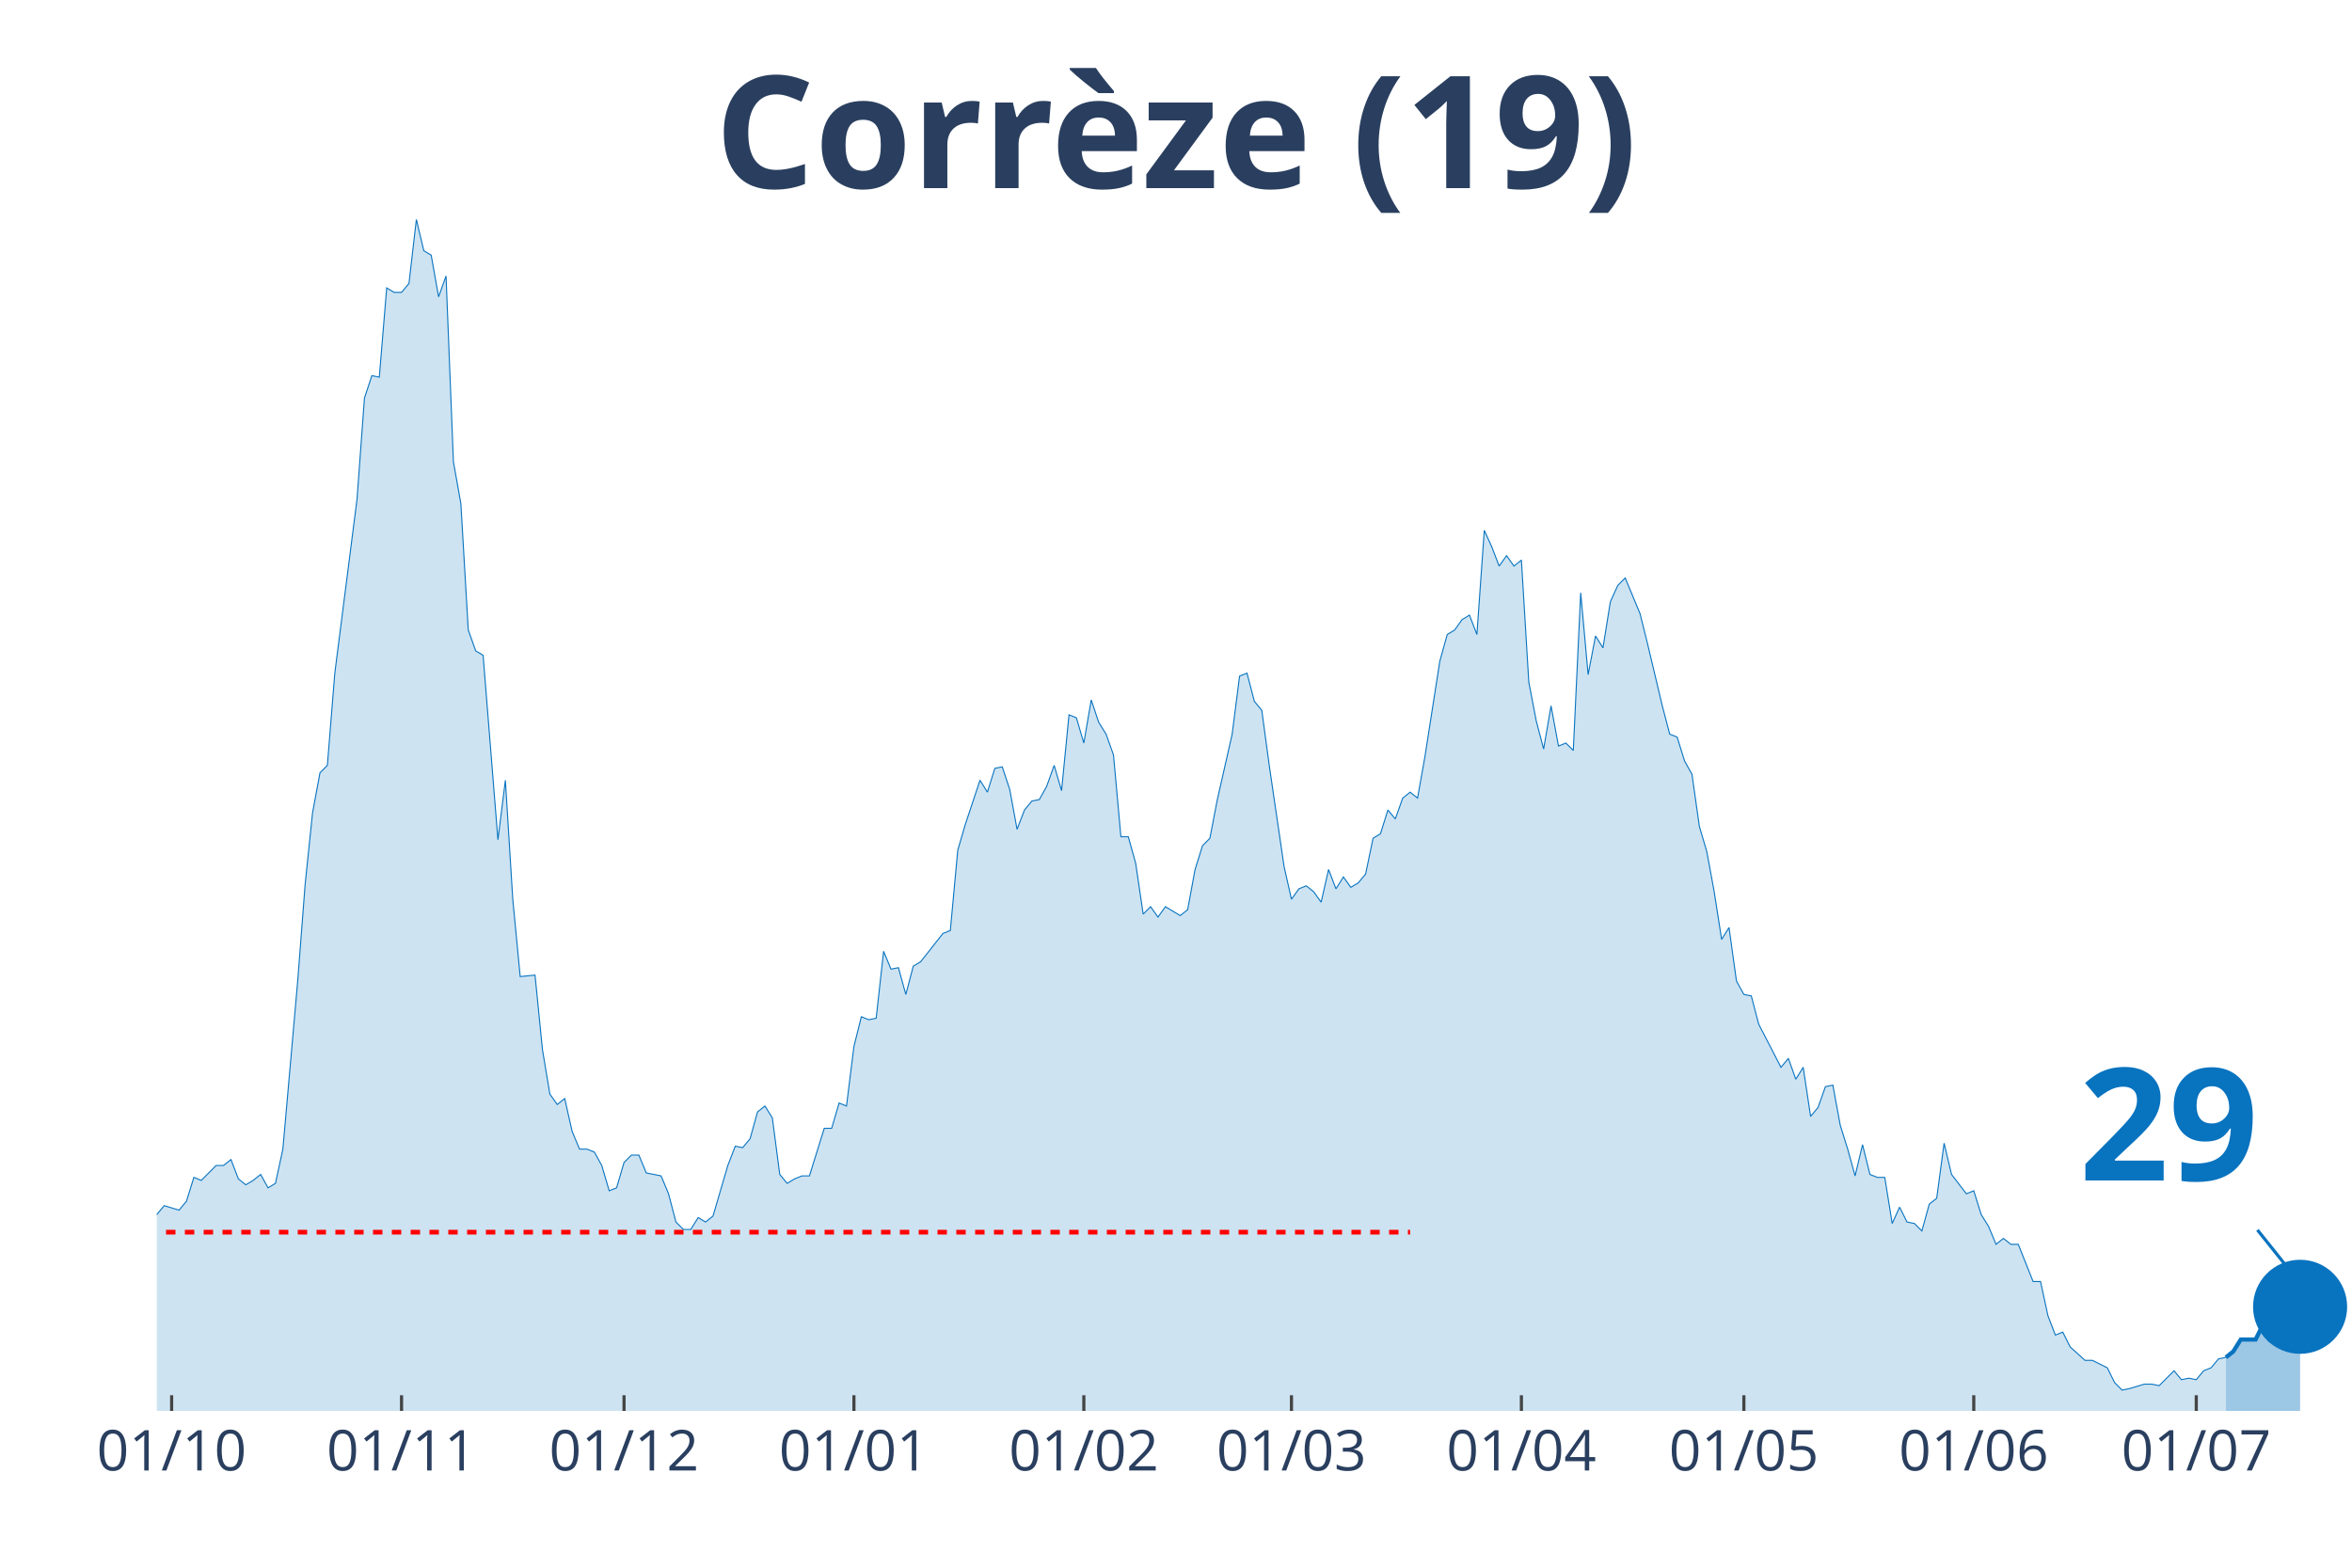
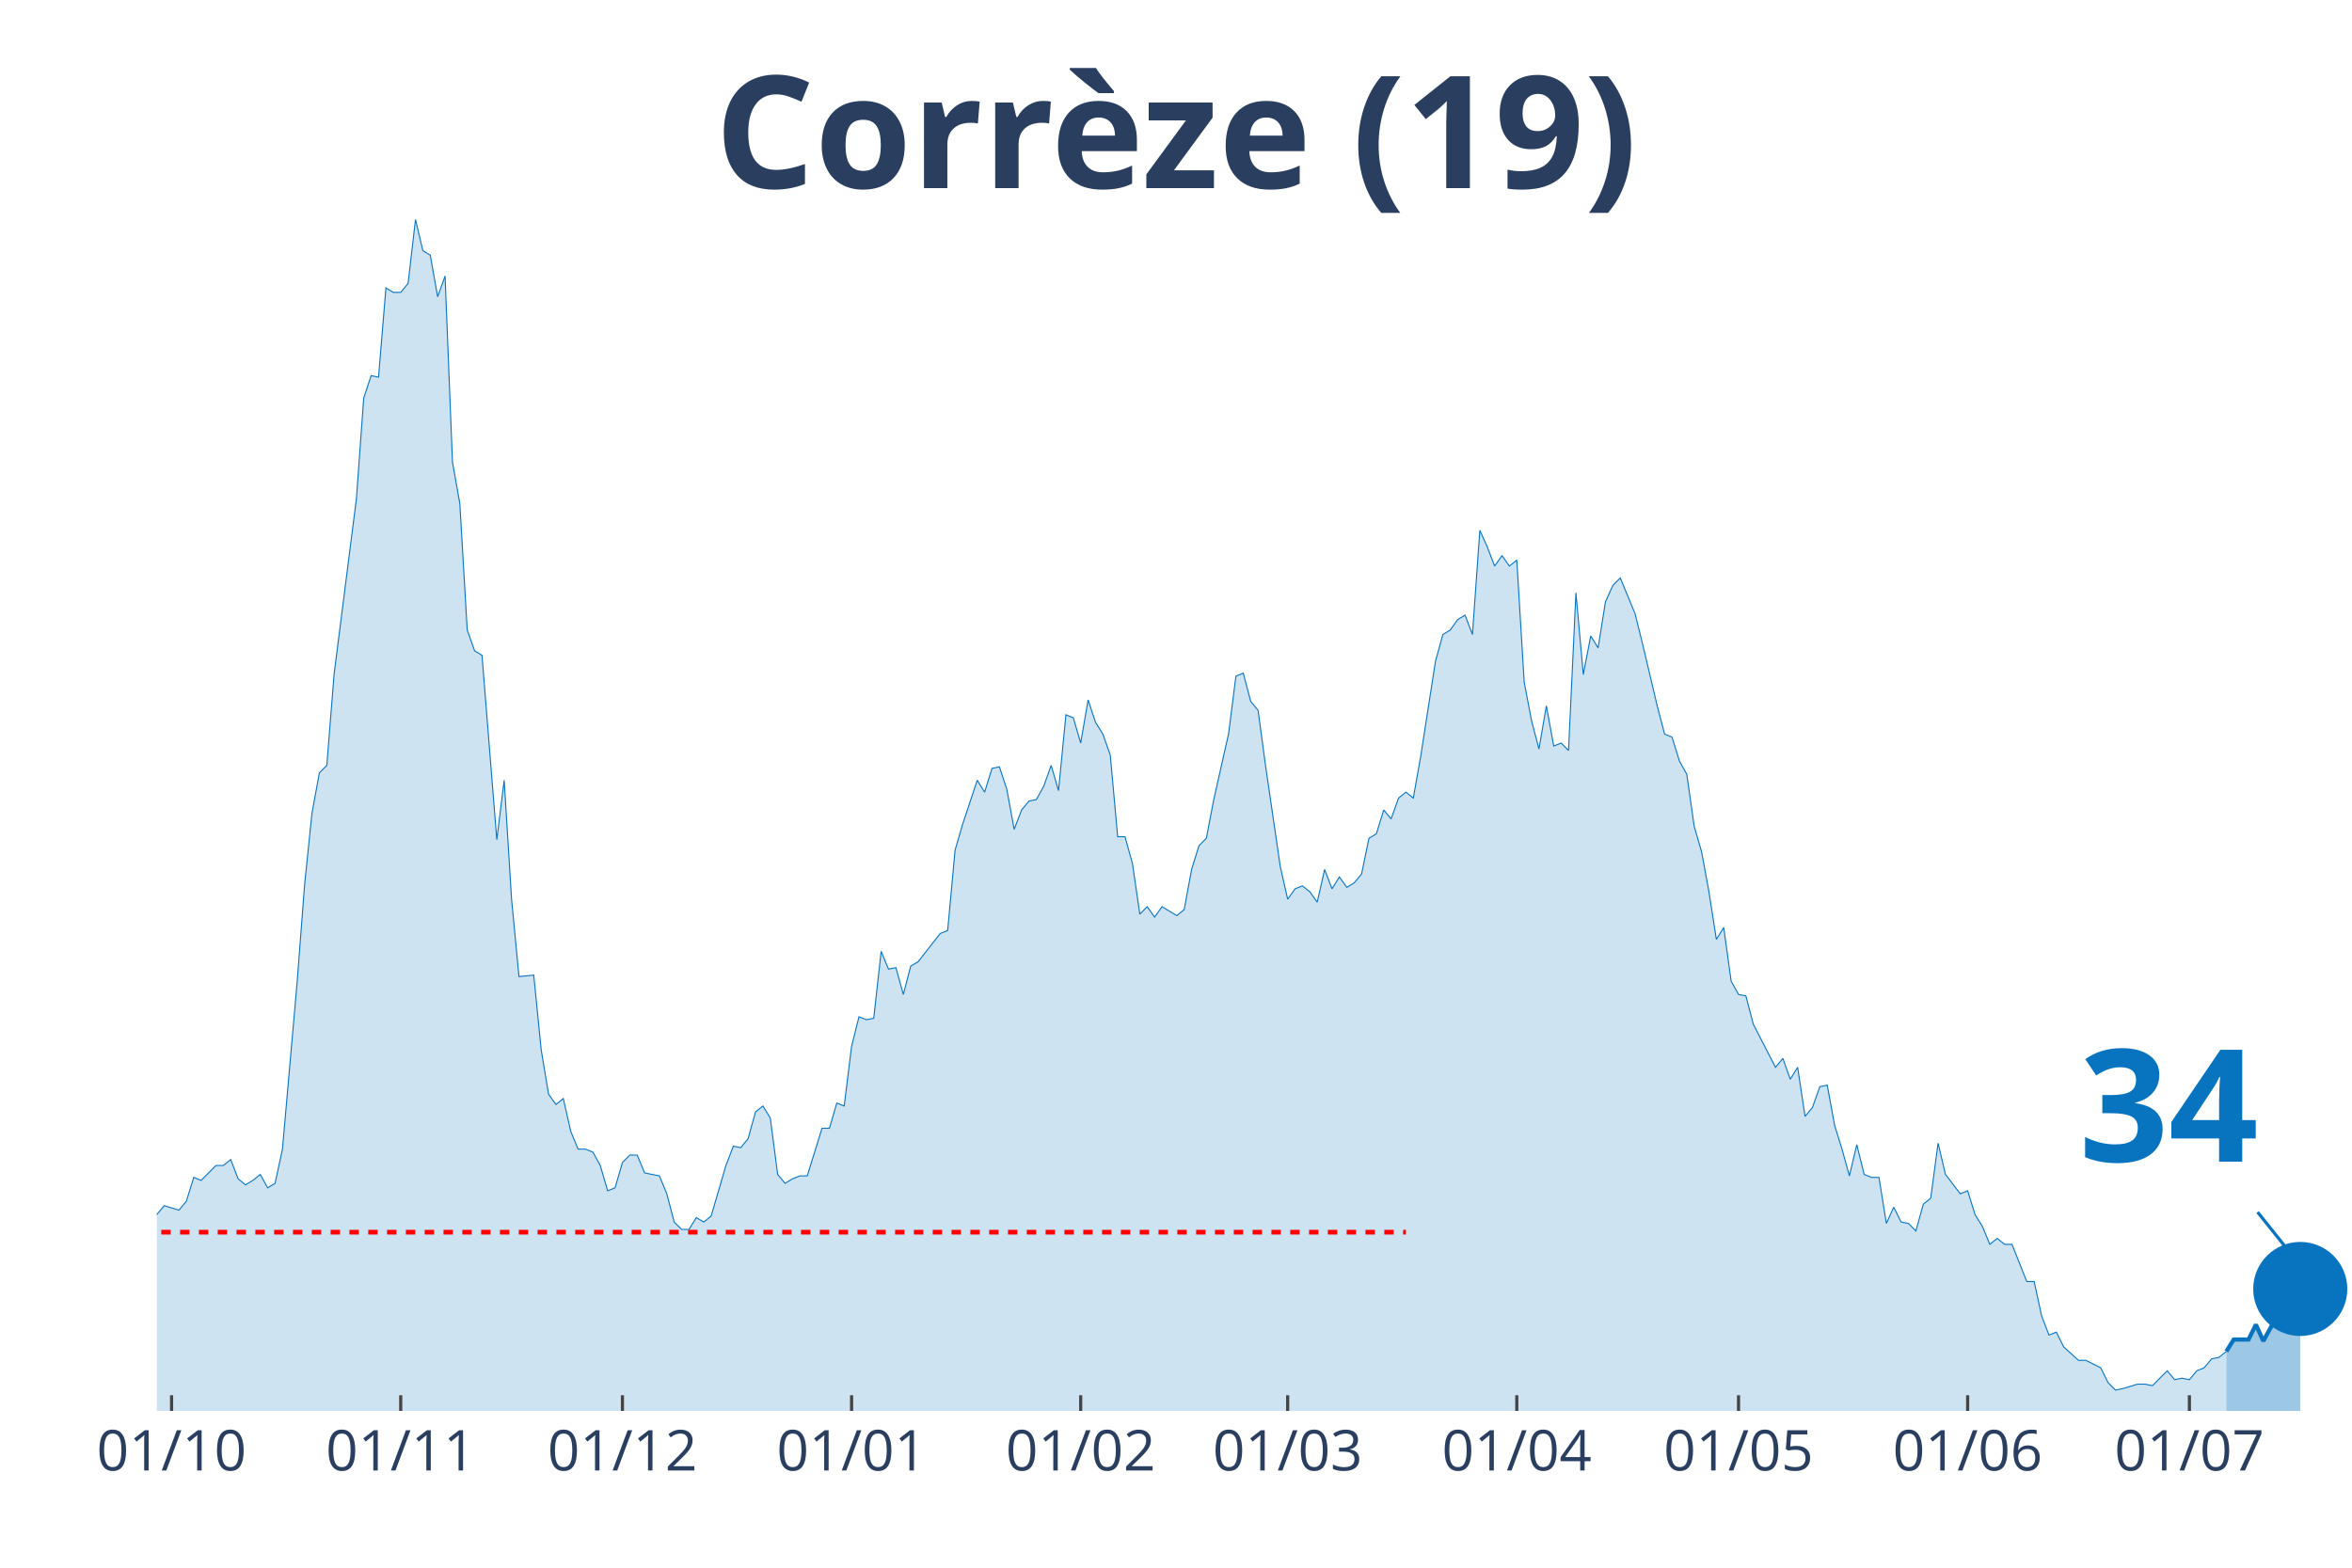
<svg xmlns="http://www.w3.org/2000/svg" class="main-svg" width="1125" height="750" style="" viewBox="0 0 750 500">
  <rect x="0" y="0" width="750" height="500" style="fill: rgb(0, 0, 0); fill-opacity: 0;" />
-   <defs id="defs-71b1f2">
+   <defs id="defs-607972">
    <g class="clips">
-       <clipPath id="clip71b1f2xyplot" class="plotclip">
+       <clipPath id="clip607972xyplot" class="plotclip">
        <rect width="700" height="380" />
      </clipPath>
-       <clipPath class="axesclip" id="clip71b1f2x">
+       <clipPath class="axesclip" id="clip607972x">
        <rect x="50" y="0" width="700" height="500" />
      </clipPath>
-       <clipPath class="axesclip" id="clip71b1f2y">
+       <clipPath class="axesclip" id="clip607972y">
        <rect x="0" y="70" width="750" height="380" />
      </clipPath>
-       <clipPath class="axesclip" id="clip71b1f2xy">
+       <clipPath class="axesclip" id="clip607972xy">
        <rect x="50" y="70" width="700" height="380" />
      </clipPath>
    </g>
    <g class="gradients" />
  </defs>
  <g class="bglayer">
    <rect class="bg" x="50" y="70" width="700" height="380" style="fill: rgb(0, 0, 0); fill-opacity: 0; stroke-width: 0;" />
  </g>
  <g class="layer-below">
    <g class="imagelayer" />
    <g class="shapelayer" />
  </g>
  <g class="cartesianlayer">
    <g class="subplot xy">
      <g class="layer-subplot">
        <g class="shapelayer" />
        <g class="imagelayer" />
      </g>
      <g class="gridlayer">
        <g class="x">
-           <path class="xgrid crisp" transform="translate(54.73,0)" d="M0,70v380" style="stroke: rgb(255, 255, 255); stroke-opacity: 1; stroke-width: 1px;" />
-           <path class="xgrid crisp" transform="translate(128.04,0)" d="M0,70v380" style="stroke: rgb(255, 255, 255); stroke-opacity: 1; stroke-width: 1px;" />
-           <path class="xgrid crisp" transform="translate(198.99,0)" d="M0,70v380" style="stroke: rgb(255, 255, 255); stroke-opacity: 1; stroke-width: 1px;" />
-           <path class="xgrid crisp" transform="translate(272.3,0)" d="M0,70v380" style="stroke: rgb(255, 255, 255); stroke-opacity: 1; stroke-width: 1px;" />
-           <path class="xgrid crisp" transform="translate(345.61,0)" d="M0,70v380" style="stroke: rgb(255, 255, 255); stroke-opacity: 1; stroke-width: 1px;" />
-           <path class="xgrid crisp" transform="translate(411.82,0)" d="M0,70v380" style="stroke: rgb(255, 255, 255); stroke-opacity: 1; stroke-width: 1px;" />
-           <path class="xgrid crisp" transform="translate(485.14,0)" d="M0,70v380" style="stroke: rgb(255, 255, 255); stroke-opacity: 1; stroke-width: 1px;" />
-           <path class="xgrid crisp" transform="translate(556.08,0)" d="M0,70v380" style="stroke: rgb(255, 255, 255); stroke-opacity: 1; stroke-width: 1px;" />
-           <path class="xgrid crisp" transform="translate(629.39,0)" d="M0,70v380" style="stroke: rgb(255, 255, 255); stroke-opacity: 1; stroke-width: 1px;" />
-           <path class="xgrid crisp" transform="translate(700.34,0)" d="M0,70v380" style="stroke: rgb(255, 255, 255); stroke-opacity: 1; stroke-width: 1px;" />
+           <path class="xgrid crisp" transform="translate(54.71,0)" d="M0,70v380" style="stroke: rgb(255, 255, 255); stroke-opacity: 1; stroke-width: 1px;" />
+           <path class="xgrid crisp" transform="translate(127.78,0)" d="M0,70v380" style="stroke: rgb(255, 255, 255); stroke-opacity: 1; stroke-width: 1px;" />
+           <path class="xgrid crisp" transform="translate(198.48,0)" d="M0,70v380" style="stroke: rgb(255, 255, 255); stroke-opacity: 1; stroke-width: 1px;" />
+           <path class="xgrid crisp" transform="translate(271.55,0)" d="M0,70v380" style="stroke: rgb(255, 255, 255); stroke-opacity: 1; stroke-width: 1px;" />
+           <path class="xgrid crisp" transform="translate(344.61,0)" d="M0,70v380" style="stroke: rgb(255, 255, 255); stroke-opacity: 1; stroke-width: 1px;" />
+           <path class="xgrid crisp" transform="translate(410.61,0)" d="M0,70v380" style="stroke: rgb(255, 255, 255); stroke-opacity: 1; stroke-width: 1px;" />
+           <path class="xgrid crisp" transform="translate(483.67,0)" d="M0,70v380" style="stroke: rgb(255, 255, 255); stroke-opacity: 1; stroke-width: 1px;" />
+           <path class="xgrid crisp" transform="translate(554.38,0)" d="M0,70v380" style="stroke: rgb(255, 255, 255); stroke-opacity: 1; stroke-width: 1px;" />
+           <path class="xgrid crisp" transform="translate(627.44,0)" d="M0,70v380" style="stroke: rgb(255, 255, 255); stroke-opacity: 1; stroke-width: 1px;" />
+           <path class="xgrid crisp" transform="translate(698.15,0)" d="M0,70v380" style="stroke: rgb(255, 255, 255); stroke-opacity: 1; stroke-width: 1px;" />
        </g>
        <g class="y" />
      </g>
      <g class="zerolinelayer" />
      <path class="xlines-below" />
      <path class="ylines-below" />
      <g class="overlines-below" />
      <g class="xaxislayer-below" />
      <g class="yaxislayer-below" />
      <g class="overaxes-below" />
-       <g class="plot" transform="translate(50, 70)" clip-path="url('#clip71b1f2xyplot')">
+       <g class="plot" transform="translate(50, 70)" clip-path="url('#clip607972xyplot')">
        <g class="scatterlayer mlayer">
-           <g class="trace scatter trace6ed7f7" style="stroke-miterlimit: 2;">
+           <g class="trace scatter trace6804fb" style="stroke-miterlimit: 2;">
            <g class="fills">
              <g>
-                 <path class="js-fill" d="M659.8,380L-321.62,380L-321.62,375.73L-309.8,376.2L-307.43,375.26L-290.88,379.05L-288.51,378.1L-283.78,374.31L-281.42,374.31L-267.23,377.63L-264.86,378.1L-151.35,378.58L-148.99,378.1L-130.07,375.73L-127.7,375.73L-113.51,372.88L-111.15,372.88L-101.69,374.31L-99.32,372.41L-94.59,371.94L-92.23,368.61L-89.86,364.34L-87.5,364.34L-82.77,365.29L-80.41,363.87L-78.04,363.87L-75.68,361.97L-73.31,362.45L-70.95,359.6L-66.22,352.01L-63.85,353.43L-59.12,354.38L-56.76,350.59L-49.66,340.15L-47.3,338.25L-44.93,336.83L-42.57,325.92L-40.2,330.66L-37.84,332.56L-35.47,333.98L-33.11,332.56L-30.74,331.61L-28.38,333.03L-26.01,336.35L-23.65,328.76L-21.28,329.71L-18.92,324.02L-14.19,318.8L-11.82,317.85L-9.46,315.48L-7.09,315.01L-4.73,312.16L-2.36,313.58L0,317.38L2.36,314.53L7.09,315.96L9.46,313.11L11.82,305.52L14.19,306.47L18.92,301.72L21.28,301.72L23.65,299.83L26.01,305.99L28.38,307.89L30.74,306.47L33.11,304.57L35.47,308.84L37.84,307.42L40.2,296.5L44.93,242.9L47.3,212.06L49.66,189.29L52.03,176.48L54.39,174.11L56.76,144.69L63.85,89.19L66.22,56.93L68.58,49.81L70.95,50.29L73.31,21.82L75.68,23.25L78.04,23.25L80.41,20.4L82.77,0L85.14,9.96L87.5,11.39L89.86,24.67L92.23,18.03L94.59,77.33L96.96,90.61L99.32,130.94L101.69,137.58L104.05,139L108.78,197.83L111.15,178.85L113.51,216.8L115.88,241.47L120.61,241L122.97,264.72L125.34,278.95L127.7,282.27L130.07,280.37L132.43,290.81L134.8,296.5L137.16,296.5L139.53,297.45L141.89,301.72L144.26,309.79L146.62,308.84L148.99,300.77L151.35,298.4L153.72,298.4L156.08,304.09L160.81,305.04L163.18,310.74L165.54,319.75L167.91,322.12L170.27,322.12L172.64,318.33L175,319.75L177.36,317.85L182.09,301.72L184.46,295.56L186.82,296.03L189.19,293.18L191.55,284.64L193.92,282.75L196.28,286.54L198.65,304.57L201.01,307.42L203.38,305.99L205.74,305.04L208.11,305.04L212.84,289.86L215.2,289.86L217.57,281.8L219.93,282.75L222.3,263.77L224.66,254.28L227.03,255.23L229.39,254.76L231.76,233.41L234.12,239.1L236.49,238.63L238.85,247.17L241.22,238.15L243.58,236.73L250.68,227.72L253.04,226.77L255.41,201.15L257.77,193.08L262.5,178.85L264.86,182.65L267.23,175.06L269.59,174.58L271.96,181.7L274.32,194.51L276.69,188.34L279.05,185.49L281.42,185.02L283.78,180.75L286.15,174.11L288.51,182.17L290.88,157.98L293.24,158.93L295.61,166.99L297.97,153.23L300.34,160.35L302.7,164.14L305.07,170.79L307.43,196.88L309.8,196.88L312.16,205.42L314.53,221.55L316.89,219.18L319.26,222.5L321.62,219.18L326.35,222.02L328.72,220.12L331.08,207.32L333.45,199.73L335.81,197.35L338.18,185.02L342.91,164.14L345.27,145.64L347.64,144.69L350,153.71L352.36,156.55L354.73,174.11L359.46,206.37L361.82,216.8L364.19,213.48L366.55,212.53L368.92,214.43L371.28,217.75L373.65,207.32L376.01,213.48L378.38,209.69L380.74,213.01L383.11,211.59L385.47,208.74L387.84,197.35L390.2,195.93L392.57,188.34L394.93,191.19L397.3,184.54L399.66,182.65L402.03,184.54L404.39,171.26L409.12,140.9L411.49,132.36L413.85,130.94L416.22,127.62L418.58,126.19L420.95,132.36L423.31,99.15L425.68,104.37L428.04,110.54L430.41,107.22L432.77,110.54L435.14,108.64L437.5,147.54L439.86,159.88L442.23,168.89L444.59,155.13L446.96,167.94L449.32,166.99L451.69,169.36L454.05,119.08L456.42,145.17L458.78,132.83L461.15,136.63L463.51,121.92L465.88,116.7L468.24,114.33L472.97,125.72L475.34,135.21L480.07,155.13L482.43,164.14L484.8,165.09L487.16,172.68L489.53,176.95L491.89,193.56L494.26,201.62L496.62,214.43L498.99,229.61L501.35,225.82L503.72,242.9L506.08,247.17L508.45,247.64L510.81,256.65L517.91,270.41L520.27,267.57L522.64,274.21L525,270.41L527.36,286.07L529.73,283.22L532.09,276.58L534.46,276.1L536.82,288.91L539.19,296.5L541.55,305.04L543.92,295.08L546.28,304.57L548.65,305.52L551.01,305.52L553.38,320.22L555.74,315.01L558.11,319.75L560.47,320.22L562.84,322.6L565.2,314.06L567.57,312.16L569.93,294.61L572.3,304.57L577.03,310.74L579.39,309.79L581.76,317.38L584.12,321.17L586.49,326.87L588.85,324.97L591.22,326.87L593.58,326.87L598.31,338.73L600.68,338.73L603.04,349.64L605.41,355.81L607.77,354.86L610.14,359.6L614.86,363.87L617.23,363.87L621.96,366.24L624.32,370.99L626.69,373.36L629.05,372.88L633.78,371.46L636.15,371.46L638.51,371.94L640.88,369.56L643.24,367.19L645.61,370.04L647.97,369.56L650.34,370.04L652.7,367.19L655.07,366.24L657.43,363.4L659.8,362.92" style="fill: rgb(8, 115, 191); fill-opacity: 0.2; stroke-width: 0;" />
+                 <path class="js-fill" d="M659.93,380L-320.54,380L-320.54,375.73L-308.75,376.2L-306.4,375.26L-289.9,379.05L-287.54,378.1L-282.83,374.31L-280.47,374.31L-266.33,377.63L-263.97,378.1L-153.2,379.05L-150.84,378.58L-129.63,375.73L-127.27,375.73L-113.13,372.88L-110.77,372.88L-101.35,374.31L-98.99,372.41L-94.28,371.94L-91.92,368.61L-89.56,364.34L-87.21,364.34L-82.49,365.29L-80.13,363.87L-77.78,363.87L-75.42,361.97L-73.06,362.45L-70.71,359.6L-65.99,352.01L-63.64,353.43L-58.92,354.38L-56.57,350.59L-49.49,340.15L-47.14,338.25L-44.78,336.83L-42.42,325.92L-40.07,330.66L-37.71,332.56L-35.35,333.98L-33,332.56L-30.64,331.61L-28.28,333.03L-25.93,336.35L-23.57,328.76L-21.21,329.71L-18.86,324.02L-14.14,318.8L-11.78,317.85L-9.43,315.48L-7.07,315.01L-4.71,312.16L-2.36,313.58L0,317.38L2.36,314.53L7.07,315.96L9.43,313.11L11.78,305.52L14.14,306.47L18.86,301.72L21.21,301.72L23.57,299.83L25.93,305.99L28.28,307.89L30.64,306.47L33,304.57L35.35,308.84L37.71,307.42L40.07,296.5L44.78,242.9L47.14,212.06L49.49,189.29L51.85,176.48L54.21,174.11L56.57,144.69L63.64,89.19L65.99,56.93L68.35,49.81L70.71,50.29L73.06,21.82L75.42,23.25L77.78,23.25L80.13,20.4L82.49,0L84.85,9.96L87.21,11.39L89.56,24.67L91.92,18.03L94.28,77.33L96.63,90.61L98.99,130.94L101.35,137.58L103.7,139L108.42,197.83L110.77,178.85L113.13,216.8L115.49,241.47L120.2,241L122.56,264.72L124.92,278.95L127.27,282.27L129.63,280.37L131.99,290.81L134.34,296.5L136.7,296.5L139.06,297.45L141.41,301.72L143.77,309.79L146.13,308.84L148.48,300.77L150.84,298.4L153.2,298.4L155.56,304.09L160.27,305.04L162.63,310.74L164.98,319.75L167.34,322.12L169.7,322.12L172.05,318.33L174.41,319.75L176.77,317.85L181.48,301.72L183.84,295.56L186.2,296.03L188.55,293.18L190.91,284.64L193.27,282.75L195.62,286.54L197.98,304.57L200.34,307.42L202.69,305.99L205.05,305.04L207.41,305.04L212.12,289.86L214.48,289.86L216.84,281.8L219.19,282.75L221.55,263.77L223.91,254.28L226.26,255.23L228.62,254.76L230.98,233.41L233.33,239.1L235.69,238.63L238.05,247.17L240.4,238.15L242.76,236.73L249.83,227.72L252.19,226.77L254.55,201.15L256.9,193.08L261.62,178.85L263.97,182.65L266.33,175.06L268.69,174.58L271.04,181.7L273.4,194.51L275.76,188.34L278.11,185.49L280.47,185.02L282.83,180.75L285.19,174.11L287.54,182.17L289.9,157.98L292.26,158.93L294.61,166.99L296.97,153.23L299.33,160.35L301.68,164.14L304.04,170.79L306.4,196.88L308.75,196.88L311.11,205.42L313.47,221.55L315.82,219.18L318.18,222.5L320.54,219.18L325.25,222.02L327.61,220.12L329.97,207.32L332.32,199.73L334.68,197.35L337.04,185.02L341.75,164.14L344.11,145.64L346.46,144.69L348.82,153.71L351.18,156.55L353.54,174.11L358.25,206.37L360.61,216.8L362.96,213.48L365.32,212.53L367.68,214.43L370.03,217.75L372.39,207.32L374.75,213.48L377.1,209.69L379.46,213.01L381.82,211.59L384.18,208.74L386.53,197.35L388.89,195.93L391.25,188.34L393.6,191.19L395.96,184.54L398.32,182.65L400.67,184.54L403.03,171.26L407.74,140.9L410.1,132.36L412.46,130.94L414.81,127.62L417.17,126.19L419.53,132.36L421.89,99.15L424.24,104.37L426.6,110.54L428.96,107.22L431.31,110.54L433.67,108.64L436.03,147.54L438.38,159.88L440.74,168.89L443.1,155.13L445.45,167.94L447.81,166.99L450.17,169.36L452.53,119.08L454.88,145.17L457.24,132.83L459.6,136.63L461.95,121.92L464.31,116.7L466.67,114.33L471.38,125.72L473.74,135.21L478.45,155.13L480.81,164.14L483.16,165.09L485.52,172.68L487.88,176.95L490.24,193.56L492.59,201.62L494.95,214.43L497.31,229.61L499.66,225.82L502.02,242.9L504.38,247.17L506.73,247.64L509.09,256.65L516.16,270.41L518.52,267.57L520.88,274.21L523.23,270.41L525.59,286.07L527.95,283.22L530.3,276.58L532.66,276.1L535.02,288.91L537.37,296.5L539.73,305.04L542.09,295.08L544.44,304.57L546.8,305.52L549.16,305.52L551.52,320.22L553.87,315.01L556.23,319.75L558.59,320.22L560.94,322.6L563.3,314.06L565.66,312.16L568.01,294.61L570.37,304.57L575.08,310.74L577.44,309.79L579.8,317.38L582.15,321.17L584.51,326.87L586.87,324.97L589.23,326.87L591.58,326.87L596.3,338.73L598.65,338.73L601.01,349.64L603.37,355.81L605.72,354.86L608.08,359.6L612.79,363.87L615.15,363.87L619.87,366.24L622.22,370.99L624.58,373.36L626.94,372.88L631.65,371.46L634.01,371.46L636.36,371.94L638.72,369.56L641.08,367.19L643.43,370.04L645.79,369.56L648.15,370.04L650.51,367.19L652.86,366.24L655.22,363.4L657.58,362.92L659.93,361.02" style="fill: rgb(8, 115, 191); fill-opacity: 0.2; stroke-width: 0;" />
              </g>
            </g>
            <g class="errorbars" />
            <g class="lines">
-               <path class="js-line" d="M-321.62,375.73L-309.8,376.2L-307.43,375.26L-290.88,379.05L-288.51,378.1L-283.78,374.31L-281.42,374.31L-267.23,377.63L-264.86,378.1L-151.35,378.58L-148.99,378.1L-130.07,375.73L-127.7,375.73L-113.51,372.88L-111.15,372.88L-101.69,374.31L-99.32,372.41L-94.59,371.94L-92.23,368.61L-89.86,364.34L-87.5,364.34L-82.77,365.29L-80.41,363.87L-78.04,363.87L-75.68,361.97L-73.31,362.45L-70.95,359.6L-66.22,352.01L-63.85,353.43L-59.12,354.38L-56.76,350.59L-49.66,340.15L-47.3,338.25L-44.93,336.83L-42.57,325.92L-40.2,330.66L-37.84,332.56L-35.47,333.98L-33.11,332.56L-30.74,331.61L-28.38,333.03L-26.01,336.35L-23.65,328.76L-21.28,329.71L-18.92,324.02L-14.19,318.8L-11.82,317.85L-9.46,315.48L-7.09,315.01L-4.73,312.16L-2.36,313.58L0,317.38L2.36,314.53L7.09,315.96L9.46,313.11L11.82,305.52L14.19,306.47L18.92,301.72L21.28,301.72L23.65,299.83L26.01,305.99L28.38,307.89L30.74,306.47L33.11,304.57L35.47,308.84L37.84,307.42L40.2,296.5L44.93,242.9L47.3,212.06L49.66,189.29L52.03,176.48L54.39,174.11L56.76,144.69L63.85,89.19L66.22,56.93L68.58,49.81L70.95,50.29L73.31,21.82L75.68,23.25L78.04,23.25L80.41,20.4L82.77,0L85.14,9.96L87.5,11.39L89.86,24.67L92.23,18.03L94.59,77.33L96.96,90.61L99.32,130.94L101.69,137.58L104.05,139L108.78,197.83L111.15,178.85L113.51,216.8L115.88,241.47L120.61,241L122.97,264.72L125.34,278.95L127.7,282.27L130.07,280.37L132.43,290.81L134.8,296.5L137.16,296.5L139.53,297.45L141.89,301.72L144.26,309.79L146.62,308.84L148.99,300.77L151.35,298.4L153.72,298.4L156.08,304.09L160.81,305.04L163.18,310.74L165.54,319.75L167.91,322.12L170.27,322.12L172.64,318.33L175,319.75L177.36,317.85L182.09,301.72L184.46,295.56L186.82,296.03L189.19,293.18L191.55,284.64L193.92,282.75L196.28,286.54L198.65,304.57L201.01,307.42L203.38,305.99L205.74,305.04L208.11,305.04L212.84,289.86L215.2,289.86L217.57,281.8L219.93,282.75L222.3,263.77L224.66,254.28L227.03,255.23L229.39,254.76L231.76,233.41L234.12,239.1L236.49,238.63L238.85,247.17L241.22,238.15L243.58,236.73L250.68,227.72L253.04,226.77L255.41,201.15L257.77,193.08L262.5,178.85L264.86,182.65L267.23,175.06L269.59,174.58L271.96,181.7L274.32,194.51L276.69,188.34L279.05,185.49L281.42,185.02L283.78,180.75L286.15,174.11L288.51,182.17L290.88,157.98L293.24,158.93L295.61,166.99L297.97,153.23L300.34,160.35L302.7,164.14L305.07,170.79L307.43,196.88L309.8,196.88L312.16,205.42L314.53,221.55L316.89,219.18L319.26,222.5L321.62,219.18L326.35,222.02L328.72,220.12L331.08,207.32L333.45,199.73L335.81,197.35L338.18,185.02L342.91,164.14L345.27,145.64L347.64,144.69L350,153.71L352.36,156.55L354.73,174.11L359.46,206.37L361.82,216.8L364.19,213.48L366.55,212.53L368.92,214.43L371.28,217.75L373.65,207.32L376.01,213.48L378.38,209.69L380.74,213.01L383.11,211.59L385.47,208.74L387.84,197.35L390.2,195.93L392.57,188.34L394.93,191.19L397.3,184.54L399.66,182.65L402.03,184.54L404.39,171.26L409.12,140.9L411.49,132.36L413.85,130.94L416.22,127.62L418.58,126.19L420.95,132.36L423.31,99.15L425.68,104.37L428.04,110.54L430.41,107.22L432.77,110.54L435.14,108.64L437.5,147.54L439.86,159.88L442.23,168.89L444.59,155.13L446.96,167.94L449.32,166.99L451.69,169.36L454.05,119.08L456.42,145.17L458.78,132.83L461.15,136.63L463.51,121.92L465.88,116.7L468.24,114.33L472.97,125.72L475.34,135.21L480.07,155.13L482.43,164.14L484.8,165.09L487.16,172.68L489.53,176.95L491.89,193.56L494.26,201.62L496.62,214.43L498.99,229.61L501.35,225.82L503.72,242.9L506.08,247.17L508.45,247.64L510.81,256.65L517.91,270.41L520.27,267.57L522.64,274.21L525,270.41L527.36,286.07L529.73,283.22L532.09,276.58L534.46,276.1L536.82,288.91L539.19,296.5L541.55,305.04L543.92,295.08L546.28,304.57L548.65,305.52L551.01,305.52L553.38,320.22L555.74,315.01L558.11,319.75L560.47,320.22L562.84,322.6L565.2,314.06L567.57,312.16L569.93,294.61L572.3,304.57L577.03,310.74L579.39,309.79L581.76,317.38L584.12,321.17L586.49,326.87L588.85,324.97L591.22,326.87L593.58,326.87L598.31,338.73L600.68,338.73L603.04,349.64L605.41,355.81L607.77,354.86L610.14,359.6L614.86,363.87L617.23,363.87L621.96,366.24L624.32,370.99L626.69,373.36L629.05,372.88L633.78,371.46L636.15,371.46L638.51,371.94L640.88,369.56L643.24,367.19L645.61,370.04L647.97,369.56L650.34,370.04L652.7,367.19L655.07,366.24L657.43,363.4L659.8,362.92" style="vector-effect: non-scaling-stroke; fill: none; stroke: rgb(8, 115, 191); stroke-opacity: 1; stroke-width: 0.5px; opacity: 1;" />
+               <path class="js-line" d="M-320.54,375.73L-308.75,376.2L-306.4,375.26L-289.9,379.05L-287.54,378.1L-282.83,374.31L-280.47,374.31L-266.33,377.63L-263.97,378.1L-153.2,379.05L-150.84,378.58L-129.63,375.73L-127.27,375.73L-113.13,372.88L-110.77,372.88L-101.35,374.31L-98.99,372.41L-94.28,371.94L-91.92,368.61L-89.56,364.34L-87.21,364.34L-82.49,365.29L-80.13,363.87L-77.78,363.87L-75.42,361.97L-73.06,362.45L-70.71,359.6L-65.99,352.01L-63.64,353.43L-58.92,354.38L-56.57,350.59L-49.49,340.15L-47.14,338.25L-44.78,336.83L-42.42,325.92L-40.07,330.66L-37.71,332.56L-35.35,333.98L-33,332.56L-30.64,331.61L-28.28,333.03L-25.93,336.35L-23.57,328.76L-21.21,329.71L-18.86,324.02L-14.14,318.8L-11.78,317.85L-9.43,315.48L-7.07,315.01L-4.71,312.16L-2.36,313.58L0,317.38L2.36,314.53L7.07,315.96L9.43,313.11L11.78,305.52L14.14,306.47L18.86,301.72L21.21,301.72L23.57,299.83L25.93,305.99L28.28,307.89L30.64,306.47L33,304.57L35.35,308.84L37.71,307.42L40.07,296.5L44.78,242.9L47.14,212.06L49.49,189.29L51.85,176.48L54.21,174.11L56.57,144.69L63.64,89.19L65.99,56.93L68.35,49.81L70.71,50.29L73.06,21.82L75.42,23.25L77.78,23.25L80.13,20.4L82.49,0L84.85,9.96L87.21,11.39L89.56,24.67L91.92,18.03L94.28,77.33L96.63,90.61L98.99,130.94L101.35,137.58L103.7,139L108.42,197.83L110.77,178.85L113.13,216.8L115.49,241.47L120.2,241L122.56,264.72L124.92,278.95L127.27,282.27L129.63,280.37L131.99,290.81L134.34,296.5L136.7,296.5L139.06,297.45L141.41,301.72L143.77,309.79L146.13,308.84L148.48,300.77L150.84,298.4L153.2,298.4L155.56,304.09L160.27,305.04L162.63,310.74L164.98,319.75L167.34,322.12L169.7,322.12L172.05,318.33L174.41,319.75L176.77,317.85L181.48,301.72L183.84,295.56L186.2,296.03L188.55,293.18L190.91,284.64L193.27,282.75L195.62,286.54L197.98,304.57L200.34,307.42L202.69,305.99L205.05,305.04L207.41,305.04L212.12,289.86L214.48,289.86L216.84,281.8L219.19,282.75L221.55,263.77L223.91,254.28L226.26,255.23L228.62,254.76L230.98,233.41L233.33,239.1L235.69,238.63L238.05,247.17L240.4,238.15L242.76,236.73L249.83,227.72L252.19,226.77L254.55,201.15L256.9,193.08L261.62,178.85L263.97,182.65L266.33,175.06L268.69,174.58L271.04,181.7L273.4,194.51L275.76,188.34L278.11,185.49L280.47,185.02L282.83,180.75L285.19,174.11L287.54,182.17L289.9,157.98L292.26,158.93L294.61,166.99L296.97,153.23L299.33,160.35L301.68,164.14L304.04,170.79L306.4,196.88L308.75,196.88L311.11,205.42L313.47,221.55L315.82,219.18L318.18,222.5L320.54,219.18L325.25,222.02L327.61,220.12L329.97,207.32L332.32,199.73L334.68,197.35L337.04,185.02L341.75,164.14L344.11,145.64L346.46,144.69L348.82,153.71L351.18,156.55L353.54,174.11L358.25,206.37L360.61,216.8L362.96,213.48L365.32,212.53L367.68,214.43L370.03,217.75L372.39,207.32L374.75,213.48L377.1,209.69L379.46,213.01L381.82,211.59L384.18,208.74L386.53,197.35L388.89,195.93L391.25,188.34L393.6,191.19L395.96,184.54L398.32,182.65L400.67,184.54L403.03,171.26L407.74,140.9L410.1,132.36L412.46,130.94L414.81,127.62L417.17,126.19L419.53,132.36L421.89,99.15L424.24,104.37L426.6,110.54L428.96,107.22L431.31,110.54L433.67,108.64L436.03,147.54L438.38,159.88L440.74,168.89L443.1,155.13L445.45,167.94L447.81,166.99L450.17,169.36L452.53,119.08L454.88,145.17L457.24,132.83L459.6,136.63L461.95,121.92L464.31,116.7L466.67,114.33L471.38,125.72L473.74,135.21L478.45,155.13L480.81,164.14L483.16,165.09L485.52,172.68L487.88,176.95L490.24,193.56L492.59,201.62L494.95,214.43L497.31,229.61L499.66,225.82L502.02,242.9L504.38,247.17L506.73,247.64L509.09,256.65L516.16,270.41L518.52,267.57L520.88,274.21L523.23,270.41L525.59,286.07L527.95,283.22L530.3,276.58L532.66,276.1L535.02,288.91L537.37,296.5L539.73,305.04L542.09,295.08L544.44,304.57L546.8,305.52L549.16,305.52L551.52,320.22L553.87,315.01L556.23,319.75L558.59,320.22L560.94,322.6L563.3,314.06L565.66,312.16L568.01,294.61L570.37,304.57L575.08,310.74L577.44,309.79L579.8,317.38L582.15,321.17L584.51,326.87L586.87,324.97L589.23,326.87L591.58,326.87L596.3,338.73L598.65,338.73L601.01,349.64L603.37,355.81L605.72,354.86L608.08,359.6L612.79,363.87L615.15,363.87L619.87,366.24L622.22,370.99L624.58,373.36L626.94,372.88L631.65,371.46L634.01,371.46L636.36,371.94L638.72,369.56L641.08,367.19L643.43,370.04L645.79,369.56L648.15,370.04L650.51,367.19L652.86,366.24L655.22,363.4L657.58,362.92L659.93,361.02" style="vector-effect: non-scaling-stroke; fill: none; stroke: rgb(8, 115, 191); stroke-opacity: 1; stroke-width: 0.5px; opacity: 1;" />
            </g>
            <g class="points" />
            <g class="text" />
          </g>
-           <g class="trace scatter trace3f75c4" style="stroke-miterlimit: 2;">
+           <g class="trace scatter trace5f9422" style="stroke-miterlimit: 2;">
            <g class="fills">
              <g>
-                 <path class="js-fill" d="M683.45,380L659.8,380L659.8,362.92L662.16,361.02L664.53,357.23L669.26,357.23L671.62,352.48L673.99,357.7L676.35,353.43L678.72,348.69L681.08,347.27L683.45,346.79" style="fill: rgb(8, 115, 191); fill-opacity: 0.4; stroke-width: 0;" />
+                 <path class="js-fill" d="M683.5,380L659.93,380L659.93,361.02L662.29,357.23L664.65,357.23L667,357.23L669.36,352.48L671.72,357.7L674.07,353.43L676.43,348.69L678.79,347.27L681.14,346.79L683.5,341.1" style="fill: rgb(8, 115, 191); fill-opacity: 0.4; stroke-width: 0;" />
              </g>
            </g>
            <g class="errorbars" />
            <g class="lines">
-               <path class="js-line" d="M659.8,362.92L662.16,361.02L664.53,357.23L669.26,357.23L671.62,352.48L673.99,357.7L676.35,353.43L678.72,348.69L681.08,347.27L683.45,346.79" style="vector-effect: non-scaling-stroke; fill: none; stroke: rgb(8, 115, 191); stroke-opacity: 1; stroke-width: 2px; opacity: 1;" />
+               <path class="js-line" d="M659.93,361.02L662.29,357.23L664.65,357.23L667,357.23L669.36,352.48L671.72,357.7L674.07,353.43L676.43,348.69L678.79,347.27L681.14,346.79L683.5,341.1" style="vector-effect: non-scaling-stroke; fill: none; stroke: rgb(8, 115, 191); stroke-opacity: 1; stroke-width: 2px; opacity: 1;" />
            </g>
            <g class="points" />
            <g class="text" />
          </g>
-           <g class="trace scatter tracef3f154" style="stroke-miterlimit: 2; opacity: 1;">
+           <g class="trace scatter trace415658" style="stroke-miterlimit: 2; opacity: 1;">
            <g class="fills" />
            <g class="errorbars" />
            <g class="lines" />
            <g class="points">
-               <path class="point" transform="translate(683.45,346.79)" d="M15,0A15,15 0 1,1 0,-15A15,15 0 0,1 15,0Z" style="opacity: 1; stroke-width: 0px; fill: rgb(8, 115, 191); fill-opacity: 1;" />
+               <path class="point" transform="translate(683.5,341.1)" d="M15,0A15,15 0 1,1 0,-15A15,15 0 0,1 15,0Z" style="opacity: 1; stroke-width: 0px; fill: rgb(8, 115, 191); fill-opacity: 1;" />
            </g>
            <g class="text" />
          </g>
        </g>
      </g>
      <g class="overplot" />
      <path class="xlines-above crisp" style="fill: none; stroke-width: 1px; stroke: rgb(0, 0, 0); stroke-opacity: 0;" d="" />
      <path class="ylines-above crisp" style="fill: none;" d="M0,0" />
      <g class="overlines-above" />
      <g class="xaxislayer-above">
-         <path class="xtick ticks crisp" d="M0,450v-5" transform="translate(54.73,0)" style="stroke: rgb(68, 68, 68); stroke-opacity: 1; stroke-width: 1px;" />
-         <path class="xtick ticks crisp" d="M0,450v-5" transform="translate(128.04,0)" style="stroke: rgb(68, 68, 68); stroke-opacity: 1; stroke-width: 1px;" />
-         <path class="xtick ticks crisp" d="M0,450v-5" transform="translate(198.99,0)" style="stroke: rgb(68, 68, 68); stroke-opacity: 1; stroke-width: 1px;" />
-         <path class="xtick ticks crisp" d="M0,450v-5" transform="translate(272.3,0)" style="stroke: rgb(68, 68, 68); stroke-opacity: 1; stroke-width: 1px;" />
-         <path class="xtick ticks crisp" d="M0,450v-5" transform="translate(345.61,0)" style="stroke: rgb(68, 68, 68); stroke-opacity: 1; stroke-width: 1px;" />
-         <path class="xtick ticks crisp" d="M0,450v-5" transform="translate(411.82,0)" style="stroke: rgb(68, 68, 68); stroke-opacity: 1; stroke-width: 1px;" />
-         <path class="xtick ticks crisp" d="M0,450v-5" transform="translate(485.14,0)" style="stroke: rgb(68, 68, 68); stroke-opacity: 1; stroke-width: 1px;" />
-         <path class="xtick ticks crisp" d="M0,450v-5" transform="translate(556.08,0)" style="stroke: rgb(68, 68, 68); stroke-opacity: 1; stroke-width: 1px;" />
-         <path class="xtick ticks crisp" d="M0,450v-5" transform="translate(629.39,0)" style="stroke: rgb(68, 68, 68); stroke-opacity: 1; stroke-width: 1px;" />
-         <path class="xtick ticks crisp" d="M0,450v-5" transform="translate(700.34,0)" style="stroke: rgb(68, 68, 68); stroke-opacity: 1; stroke-width: 1px;" />
+         <path class="xtick ticks crisp" d="M0,450v-5" transform="translate(54.71,0)" style="stroke: rgb(68, 68, 68); stroke-opacity: 1; stroke-width: 1px;" />
+         <path class="xtick ticks crisp" d="M0,450v-5" transform="translate(127.78,0)" style="stroke: rgb(68, 68, 68); stroke-opacity: 1; stroke-width: 1px;" />
+         <path class="xtick ticks crisp" d="M0,450v-5" transform="translate(198.48,0)" style="stroke: rgb(68, 68, 68); stroke-opacity: 1; stroke-width: 1px;" />
+         <path class="xtick ticks crisp" d="M0,450v-5" transform="translate(271.55,0)" style="stroke: rgb(68, 68, 68); stroke-opacity: 1; stroke-width: 1px;" />
+         <path class="xtick ticks crisp" d="M0,450v-5" transform="translate(344.61,0)" style="stroke: rgb(68, 68, 68); stroke-opacity: 1; stroke-width: 1px;" />
+         <path class="xtick ticks crisp" d="M0,450v-5" transform="translate(410.61,0)" style="stroke: rgb(68, 68, 68); stroke-opacity: 1; stroke-width: 1px;" />
+         <path class="xtick ticks crisp" d="M0,450v-5" transform="translate(483.67,0)" style="stroke: rgb(68, 68, 68); stroke-opacity: 1; stroke-width: 1px;" />
+         <path class="xtick ticks crisp" d="M0,450v-5" transform="translate(554.38,0)" style="stroke: rgb(68, 68, 68); stroke-opacity: 1; stroke-width: 1px;" />
+         <path class="xtick ticks crisp" d="M0,450v-5" transform="translate(627.44,0)" style="stroke: rgb(68, 68, 68); stroke-opacity: 1; stroke-width: 1px;" />
+         <path class="xtick ticks crisp" d="M0,450v-5" transform="translate(698.15,0)" style="stroke: rgb(68, 68, 68); stroke-opacity: 1; stroke-width: 1px;" />
        <g class="xtick">
-           <text text-anchor="middle" x="0" y="469" transform="translate(54.73,0)" style="font-family: 'Open Sans', verdana, arial, sans-serif; font-size: 18px; fill: rgb(42, 63, 95); fill-opacity: 1; white-space: pre;">01/10</text>
+           <text text-anchor="middle" x="0" y="469" transform="translate(54.71,0)" style="font-family: 'Open Sans', verdana, arial, sans-serif; font-size: 18px; fill: rgb(42, 63, 95); fill-opacity: 1; white-space: pre;">01/10</text>
        </g>
        <g class="xtick">
-           <text text-anchor="middle" x="0" y="469" transform="translate(128.04,0)" style="font-family: 'Open Sans', verdana, arial, sans-serif; font-size: 18px; fill: rgb(42, 63, 95); fill-opacity: 1; white-space: pre;">01/11</text>
+           <text text-anchor="middle" x="0" y="469" transform="translate(127.78,0)" style="font-family: 'Open Sans', verdana, arial, sans-serif; font-size: 18px; fill: rgb(42, 63, 95); fill-opacity: 1; white-space: pre;">01/11</text>
        </g>
        <g class="xtick">
-           <text text-anchor="middle" x="0" y="469" transform="translate(198.99,0)" style="font-family: 'Open Sans', verdana, arial, sans-serif; font-size: 18px; fill: rgb(42, 63, 95); fill-opacity: 1; white-space: pre;">01/12</text>
+           <text text-anchor="middle" x="0" y="469" transform="translate(198.48,0)" style="font-family: 'Open Sans', verdana, arial, sans-serif; font-size: 18px; fill: rgb(42, 63, 95); fill-opacity: 1; white-space: pre;">01/12</text>
        </g>
        <g class="xtick">
-           <text text-anchor="middle" x="0" y="469" transform="translate(272.3,0)" style="font-family: 'Open Sans', verdana, arial, sans-serif; font-size: 18px; fill: rgb(42, 63, 95); fill-opacity: 1; white-space: pre;">01/01</text>
+           <text text-anchor="middle" x="0" y="469" transform="translate(271.55,0)" style="font-family: 'Open Sans', verdana, arial, sans-serif; font-size: 18px; fill: rgb(42, 63, 95); fill-opacity: 1; white-space: pre;">01/01</text>
        </g>
        <g class="xtick">
-           <text text-anchor="middle" x="0" y="469" transform="translate(345.61,0)" style="font-family: 'Open Sans', verdana, arial, sans-serif; font-size: 18px; fill: rgb(42, 63, 95); fill-opacity: 1; white-space: pre;">01/02</text>
+           <text text-anchor="middle" x="0" y="469" transform="translate(344.61,0)" style="font-family: 'Open Sans', verdana, arial, sans-serif; font-size: 18px; fill: rgb(42, 63, 95); fill-opacity: 1; white-space: pre;">01/02</text>
        </g>
        <g class="xtick">
-           <text text-anchor="middle" x="0" y="469" transform="translate(411.82,0)" style="font-family: 'Open Sans', verdana, arial, sans-serif; font-size: 18px; fill: rgb(42, 63, 95); fill-opacity: 1; white-space: pre;">01/03</text>
+           <text text-anchor="middle" x="0" y="469" transform="translate(410.61,0)" style="font-family: 'Open Sans', verdana, arial, sans-serif; font-size: 18px; fill: rgb(42, 63, 95); fill-opacity: 1; white-space: pre;">01/03</text>
        </g>
        <g class="xtick">
-           <text text-anchor="middle" x="0" y="469" transform="translate(485.14,0)" style="font-family: 'Open Sans', verdana, arial, sans-serif; font-size: 18px; fill: rgb(42, 63, 95); fill-opacity: 1; white-space: pre;">01/04</text>
+           <text text-anchor="middle" x="0" y="469" transform="translate(483.67,0)" style="font-family: 'Open Sans', verdana, arial, sans-serif; font-size: 18px; fill: rgb(42, 63, 95); fill-opacity: 1; white-space: pre;">01/04</text>
        </g>
        <g class="xtick">
-           <text text-anchor="middle" x="0" y="469" transform="translate(556.08,0)" style="font-family: 'Open Sans', verdana, arial, sans-serif; font-size: 18px; fill: rgb(42, 63, 95); fill-opacity: 1; white-space: pre;">01/05</text>
+           <text text-anchor="middle" x="0" y="469" transform="translate(554.38,0)" style="font-family: 'Open Sans', verdana, arial, sans-serif; font-size: 18px; fill: rgb(42, 63, 95); fill-opacity: 1; white-space: pre;">01/05</text>
        </g>
        <g class="xtick">
-           <text text-anchor="middle" x="0" y="469" transform="translate(629.39,0)" style="font-family: 'Open Sans', verdana, arial, sans-serif; font-size: 18px; fill: rgb(42, 63, 95); fill-opacity: 1; white-space: pre;">01/06</text>
+           <text text-anchor="middle" x="0" y="469" transform="translate(627.44,0)" style="font-family: 'Open Sans', verdana, arial, sans-serif; font-size: 18px; fill: rgb(42, 63, 95); fill-opacity: 1; white-space: pre;">01/06</text>
        </g>
        <g class="xtick">
-           <text text-anchor="middle" x="0" y="469" transform="translate(700.34,0)" style="font-family: 'Open Sans', verdana, arial, sans-serif; font-size: 18px; fill: rgb(42, 63, 95); fill-opacity: 1; white-space: pre;">01/07</text>
+           <text text-anchor="middle" x="0" y="469" transform="translate(698.15,0)" style="font-family: 'Open Sans', verdana, arial, sans-serif; font-size: 18px; fill: rgb(42, 63, 95); fill-opacity: 1; white-space: pre;">01/07</text>
        </g>
      </g>
      <g class="yaxislayer-above" />
      <g class="overaxes-above" />
    </g>
  </g>
  <g class="polarlayer" />
  <g class="ternarylayer" />
  <g class="geolayer" />
  <g class="funnelarealayer" />
  <g class="pielayer" />
  <g class="treemaplayer" />
  <g class="sunburstlayer" />
  <g class="glimages" />
-   <defs id="topdefs-71b1f2">
+   <defs id="topdefs-607972">
    <g class="clips" />
  </defs>
  <g class="layer-above">
    <g class="imagelayer" />
    <g class="shapelayer">
-       <path data-index="0" fill-rule="evenodd" d="M-1279.05,392.99L449.66,392.99" clip-path="url('#clip71b1f2xy')" style="opacity: 1; stroke: rgb(255, 0, 0); stroke-opacity: 1; fill: rgb(0, 0, 0); fill-opacity: 0; stroke-dasharray: 3px, 3px; stroke-width: 1.5px;" />
+       <path data-index="0" fill-rule="evenodd" d="M-1274.58,392.99L448.32,392.99" clip-path="url('#clip607972xy')" style="opacity: 1; stroke: rgb(255, 0, 0); stroke-opacity: 1; fill: rgb(0, 0, 0); fill-opacity: 0; stroke-dasharray: 3px, 3px; stroke-width: 1.5px;" />
    </g>
  </g>
  <g class="infolayer">
    <g class="g-gtitle">
      <text class="gtitle" x="375" y="25" text-anchor="middle" dy="0.7em" style="font-family: 'Open Sans', verdana, arial, sans-serif; font-size: 50px; fill: rgb(42, 63, 95); opacity: 1; font-weight: normal; white-space: pre;">
        <tspan style="font-weight:bold">Corrèze (19)</tspan>
      </text>
    </g>
    <g class="g-xtitle" />
    <g class="annotation" data-index="0" style="opacity: 1;">
-       <g class="annotation-text-g" transform="rotate(0,691.45,356.79)">
-         <g class="cursor-pointer" transform="translate(648, 321)">
+       <g class="annotation-text-g" transform="rotate(0,691.5,351.1)">
+         <g class="cursor-pointer" transform="translate(648, 315)">
          <rect class="bg" x="0.5" y="0.5" width="86" height="71" style="stroke-width: 1px; stroke: rgb(0, 0, 0); stroke-opacity: 0; fill: rgb(255, 255, 255); fill-opacity: 0.6;" />
          <text class="annotation-text" text-anchor="middle" x="43.531" y="55.5" style="font-family: 'Open Sans', verdana, arial, sans-serif; font-size: 50px; fill: rgb(8, 115, 191); fill-opacity: 1; white-space: pre;">
-             <tspan style="font-weight:bold">29 </tspan>
+             <tspan style="font-weight:bold">34 </tspan>
          </text>
        </g>
      </g>
      <g class="annotation-arrow-g" style="opacity: 1;">
-         <path d="M719.85,392.29L731.45,406.79" style="stroke-width: 1px; stroke: rgb(8, 115, 191); stroke-opacity: 1; stroke-dasharray: 0px, 0px, 18.569px, 18.569px;" />
+         <path d="M719.9,386.6L731.5,401.1" style="stroke-width: 1px; stroke: rgb(8, 115, 191); stroke-opacity: 1; stroke-dasharray: 0px, 0px, 18.569px, 18.569px;" />
      </g>
    </g>
  </g>
</svg>
